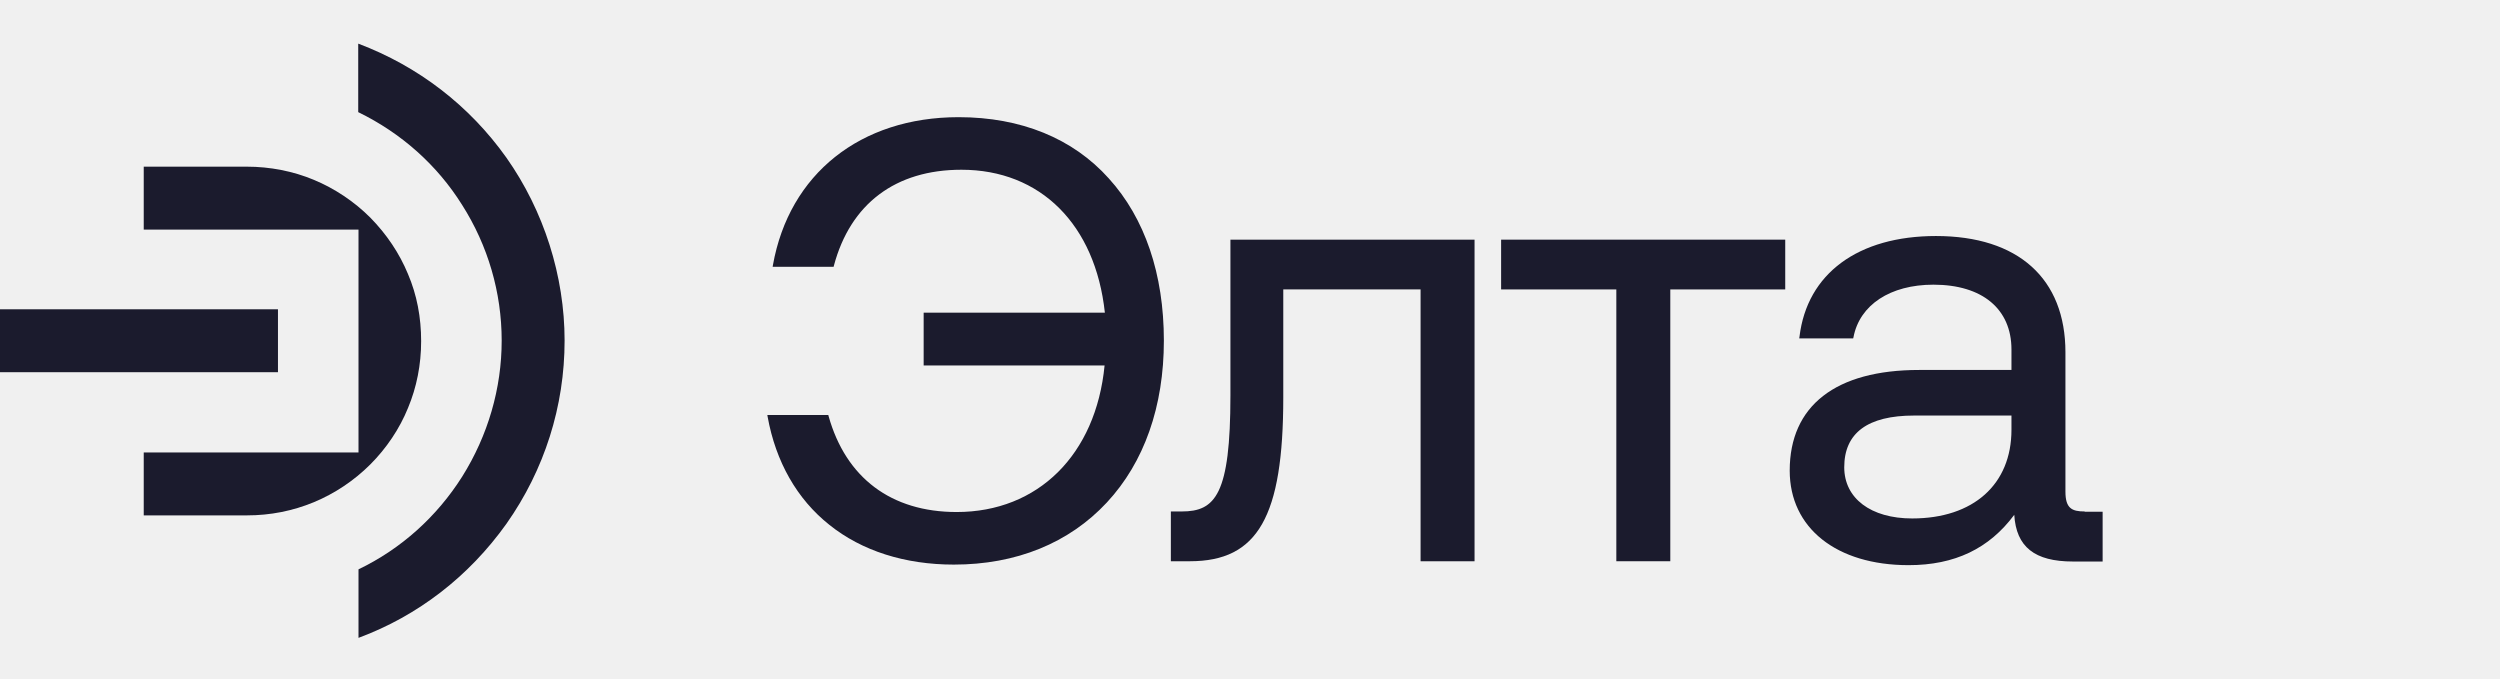
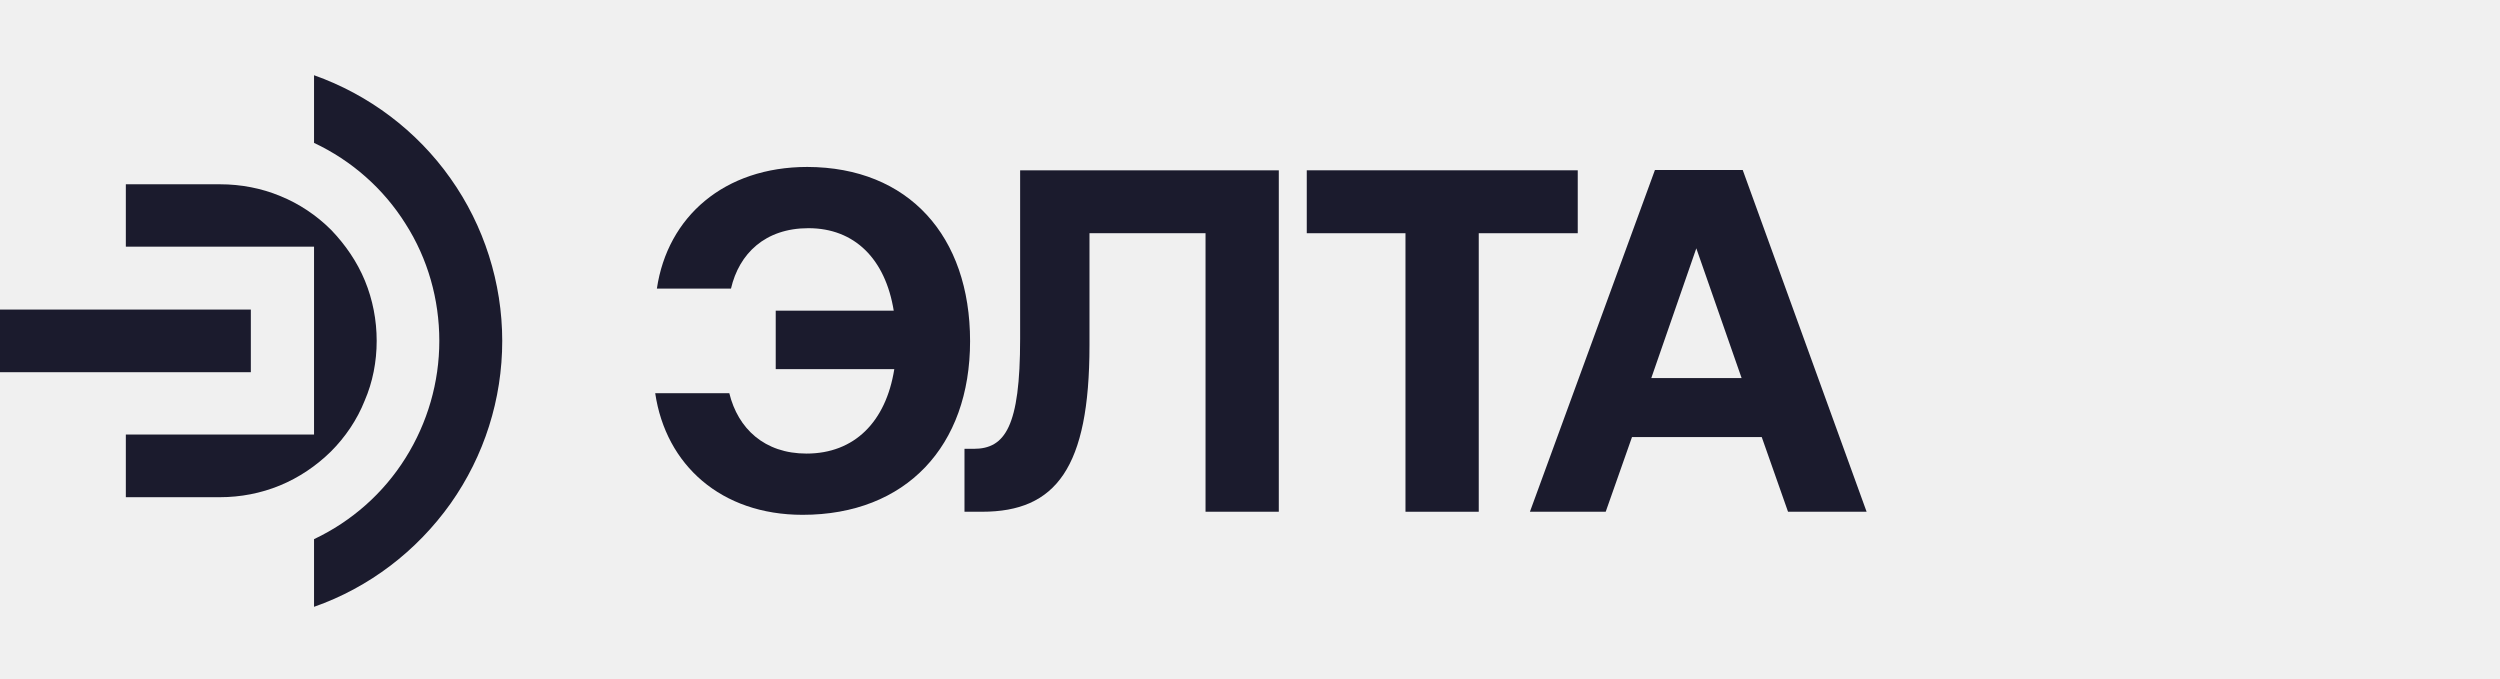
<svg xmlns="http://www.w3.org/2000/svg" version="1.1" id="Layer_1" x="0px" y="0px" viewBox="0 0 894 242.5" style="enable-background:new 0 0 894 242.5;" xml:space="preserve">
  <style type="text/css">
- 	.st0{fill:#1B1B2D;}
- 	.st1{fill:#1B1B2D;stroke:#FFFFFF;stroke-width:3;stroke-miterlimit:10;}
+ 	.st0{fill:#1B1B2D;stroke:#FFFFFF;stroke-width:3;stroke-miterlimit:10;}
+ 	.st1{opacity:0;}
+ 	.st2{fill:#1B1B2D;}
</style>
  <g>
-     <path class="st0" d="M181.1,56.4c-13.2-18.6-31.5-32.7-53-40.8v24.5c15.4,7.5,28.2,18.9,37.1,33.1c9.3,14.6,14.2,31.4,14.2,48.6   c0,17.1-4.9,33.9-14.1,48.6c-9.1,14.4-21.9,25.9-37.1,33.2v24.5c21.3-7.9,39.5-22,52.9-40.8c13.6-19.3,20.8-42,20.8-65.5   C201.9,98.7,194.5,75.4,181.1,56.4z" />
-     <rect y="110.6" class="st0" width="99.4" height="22.5" />
-     <path class="st0" d="M145.9,98c-3.1-7.5-7.7-14.3-13.5-20.2c-5.7-5.7-12.7-10.4-20.2-13.5c-7.4-3.1-15.7-4.7-23.9-4.7H51.4v22.5   h76.8v79.7H51.4v22.5h36.9c8.4,0,16.4-1.6,23.9-4.7c7.5-3.1,14.5-7.8,20.2-13.5c5.8-5.8,10.5-12.8,13.5-20.2   c3.1-7.4,4.7-15.5,4.7-23.9C150.6,113.5,149.1,105.5,145.9,98z" />
+     <g>
+       <path class="st0" d="M-158.6,121.9c0,23.8-7.3,46.9-21.1,66.4c-13.8,19.4-33.3,34.2-55.6,42.1v-27.6c15.4-7.2,28.2-18.7,37.3-33.1    c9-14.4,13.8-30.9,13.8-47.8s-4.8-33.5-13.9-47.8c-9-14.4-22-25.7-37.3-33V13.5c22.5,8,42,22.7,55.7,42.1    C-166,74.9-158.6,98.2-158.6,121.9z" />
+       <rect x="-363.5" y="109.1" class="st0" width="102.4" height="25.5" />
+       <path class="st0" d="M-209.9,121.9c0-8.5-1.6-16.7-4.8-24.5s-8-14.8-13.8-20.7c-5.9-5.9-13.1-10.7-20.7-13.8    c-7.6-3.2-16.1-4.8-24.5-4.8h-38.4v25.5h76.8v76.7h-76.8v25.5h38.4c8.5,0,16.7-1.6,24.5-4.8c7.8-3.3,14.9-8,20.7-13.8    c5.9-5.9,10.7-13,13.8-20.7C-211.5,138.6-209.9,130.4-209.9,121.9z" />
+     </g>
+   </g>
+   <text transform="matrix(1 0 0 1 274.5294 -159.0129)" class="st2" style="font-family:'AeonikPro-Bold'; font-size:232.643px;">Элта</text>
+   <g class="st1">
+     <g>
+       <path class="st2" d="M181.1,56.4c-13.2-18.6-31.5-32.7-53-40.8v24.5c15.4,7.5,28.2,18.9,37.1,33.1c9.3,14.6,14.2,31.4,14.2,48.6    c0,17.1-4.9,33.9-14.1,48.6c-9.1,14.4-21.9,25.9-37.1,33.2v24.5c21.3-7.9,39.5-22,52.9-40.8c13.6-19.3,20.8-42,20.8-65.5    C201.9,98.7,194.5,75.4,181.1,56.4z" />
+       <rect y="110.6" class="st2" width="99.4" height="22.5" />
+       <path class="st2" d="M145.9,98c-3.1-7.5-7.7-14.3-13.5-20.2c-5.7-5.7-12.7-10.4-20.2-13.5c-7.4-3.1-15.7-4.7-23.9-4.7H51.4v22.5    h76.8v79.7H51.4v22.5h36.9c8.4,0,16.4-1.6,23.9-4.7c7.5-3.1,14.5-7.8,20.2-13.5c5.8-5.8,10.5-12.8,13.5-20.2    c3.1-7.4,4.7-15.5,4.7-23.9C150.6,113.5,149.1,105.5,145.9,98z" />
+     </g>
+     <g>
+       <path class="st2" d="M342.8,41.9c-35.1,0-60.6,20.3-66.4,52.9l-0.1,0.6h21.8l0.1-0.4c5.9-22.1,22-34.3,45.6-34.3    c28.3,0,47.9,19.6,51.3,51.1h-64.8v18.9H395c-3.1,31.9-23.8,52.4-52.9,52.4c-23.4,0-39.6-12.2-45.8-34.3l-0.1-0.4h-21.8l0.1,0.6    c2.9,16.1,10.5,29.5,22.1,38.7c11.6,9.3,27,14.2,44.5,14.2c22.3,0,41.2-7.7,54.7-22.2c13.4-14.4,20.4-34.4,20.4-57.9    c0-23.8-6.8-43.8-19.7-58C383.7,49.5,365.1,41.9,342.8,41.9z" />
+       <path class="st2" d="M440,141.4c0,35.5-5.4,41.5-17.4,41.5h-3.9v17.8h6.8c24.3,0,33.4-15.9,33.4-58.6v-38.6h49.1v97.2h19.3v-115    H440V141.4z" />
+       <polygon class="st2" points="536.8,103.5 578,103.5 578,200.7 597.3,200.7 597.3,103.5 638.4,103.5 638.4,85.7 536.8,85.7   " />
+       <path class="st2" d="M747.5,182.9c-4.6,0-6.9-1.1-6.9-7.1V126c0-26.4-16.9-41.6-46.3-41.6c-27.8,0-46.1,13.4-48.8,36l-0.1,0.6    h19.3l0.1-0.4c2.2-11.6,13.2-18.8,28.6-18.8c17.5,0,27.9,8.7,27.9,23.2v7.3h-33c-29.9,0-46.3,12.8-46.3,36    c0,20.5,16.7,33.8,42.5,33.8c16.5,0,28.8-5.9,37.8-18c0.7,11.5,7.3,16.7,21,16.7h10.6v-17.8H747.5z M721.3,148.6v5.1    c0,19.5-13.6,31.7-35.5,31.7c-14.8,0-24.3-7.2-24.3-18.3c0-12.3,8.4-18.5,25-18.5H721.3z" />
+     </g>
  </g>
  <g>
    <g>
-       <path class="st1" d="M-69.6,121.9c0,23.8-7.3,46.9-21.1,66.4c-13.8,19.4-33.3,34.2-55.6,42.1v-27.6c15.4-7.2,28.2-18.7,37.3-33.1    c9-14.4,13.8-30.9,13.8-47.8s-4.8-33.5-13.9-47.8c-9-14.4-22-25.7-37.3-33V13.5c22.5,8,42,22.7,55.7,42.1    C-77,74.9-69.6,98.2-69.6,121.9z" />
-       <rect x="-274.5" y="109.1" class="st1" width="102.4" height="25.5" />
-       <path class="st1" d="M-120.9,121.9c0-8.5-1.6-16.7-4.8-24.5c-3.3-7.8-8-14.8-13.8-20.7c-5.9-5.9-13.1-10.7-20.7-13.8    c-7.6-3.2-16.1-4.8-24.5-4.8h-38.4v25.5h76.8v76.7h-76.8v25.5h38.4c8.5,0,16.7-1.6,24.5-4.8c7.8-3.3,14.9-8,20.7-13.8    c5.9-5.9,10.7-13,13.8-20.7C-122.5,138.6-120.9,130.4-120.9,121.9z" />
+       <g>
+         <path class="st2" d="M179.6,121.9c0,20.8-6.4,41.1-18.5,58.2c-12.1,17-29.1,30-48.8,36.9v-24.2c13.5-6.4,24.8-16.4,32.7-29     c7.9-12.6,12.1-27.1,12.1-41.9S153,92.5,145,80c-7.9-12.6-19.3-22.6-32.7-28.9V26.9c19.7,7,36.8,19.9,48.8,36.9     C173.1,80.7,179.6,101.2,179.6,121.9z" />
+         <rect y="110.7" class="st2" width="89.7" height="22.4" />
+         <path class="st2" d="M134.7,121.9c0-7.4-1.4-14.7-4.2-21.5c-2.8-6.8-7-12.9-12.1-18.2c-5.2-5.2-11.5-9.4-18.2-12.1     c-6.7-2.8-14.1-4.2-21.5-4.2H45v22.3h67.3v67.2H45v22.4h33.6c7.4,0,14.7-1.4,21.5-4.2c6.8-2.8,13-7,18.2-12.1     c5.2-5.2,9.4-11.4,12.1-18.2C133.3,136.6,134.7,129.3,134.7,121.9z" />
+       </g>
    </g>
-   </g>
-   <text transform="matrix(1 0 0 1 -153.4173 -319.0129)" class="st0" style="font-family:'AeonikPro-Regular'; font-size:232.643px;">Элта</text>
-   <g>
-     <path class="st0" d="M342.8,41.9c-35.1,0-60.6,20.3-66.4,52.9l-0.1,0.6h21.8l0.1-0.4c5.9-22.1,22-34.3,45.6-34.3   c28.3,0,47.9,19.6,51.3,51.1h-64.8v18.9H395c-3.1,31.9-23.8,52.4-52.9,52.4c-23.4,0-39.6-12.2-45.8-34.3l-0.1-0.4h-21.8l0.1,0.6   c2.9,16.1,10.5,29.5,22.1,38.7c11.6,9.3,27,14.2,44.5,14.2c22.3,0,41.2-7.7,54.7-22.2c13.4-14.4,20.4-34.4,20.4-57.9   c0-23.8-6.8-43.8-19.7-58C383.7,49.5,365.1,41.9,342.8,41.9z" />
-     <path class="st0" d="M440,141.4c0,35.5-5.4,41.5-17.4,41.5h-3.9v17.8h6.8c24.3,0,33.4-15.9,33.4-58.6v-38.6h49.1v97.2h19.3v-115   H440V141.4z" />
-     <polygon class="st0" points="536.8,103.5 578,103.5 578,200.7 597.3,200.7 597.3,103.5 638.4,103.5 638.4,85.7 536.8,85.7  " />
-     <path class="st0" d="M745.5,182.9c-4.6,0-6.9-1.1-6.9-7.1V126c0-26.4-16.9-41.6-46.3-41.6c-27.8,0-46.1,13.4-48.8,36l-0.1,0.6h19.3   l0.1-0.4c2.2-11.6,13.2-18.8,28.6-18.8c17.5,0,27.9,8.7,27.9,23.2v7.3h-33c-29.9,0-46.3,12.8-46.3,36c0,20.5,16.7,33.8,42.5,33.8   c16.5,0,28.8-5.9,37.8-18c0.7,11.5,7.3,16.7,21,16.7h10.6v-17.8H745.5z M719.3,148.6v5.1c0,19.5-13.6,31.7-35.5,31.7   c-14.8,0-24.3-7.2-24.3-18.3c0-12.3,8.4-18.5,25-18.5H719.3z" />
-   </g>
-   <text transform="matrix(1 0 0 1 6 -1003.995)" class="st0" style="font-family:'AeonikPro-Medium'; font-size:232.643px;">элта</text>
-   <g>
    <g>
-       <g>
-         <path class="st0" d="M-51-1065.1c0,23.8-7.3,46.9-21.1,66.4c-13.8,19.4-33.3,34.2-55.6,42.1v-27.6c15.4-7.2,28.2-18.7,37.3-33.1     c9-14.4,13.8-30.9,13.8-47.8s-4.8-33.5-13.9-47.8c-9-14.4-22-25.7-37.3-33v-27.6c22.5,8,42,22.7,55.7,42.1     C-58.4-1112.1-51-1088.8-51-1065.1z" />
-         <rect x="-255.9" y="-1077.9" class="st0" width="102.4" height="25.5" />
-         <path class="st0" d="M-102.3-1065.1c0-8.5-1.6-16.7-4.8-24.5c-3.3-7.8-8-14.8-13.8-20.7c-5.9-5.9-13.1-10.7-20.7-13.8     c-7.6-3.2-16.1-4.8-24.5-4.8h-38.4v25.5h76.8v76.7h-76.8v25.5h38.4c8.5,0,16.7-1.6,24.5-4.8c7.8-3.3,14.9-8,20.7-13.8     c5.9-5.9,10.7-13,13.8-20.7C-103.9-1048.4-102.3-1056.7-102.3-1065.1z" />
-       </g>
+       <path class="st2" d="M346.9,122c0,37.5-22.9,62.1-59.9,62.1c-29.1,0-48.9-17.8-52.7-43.5h26.5c3.1,12.7,12.6,21.6,27.6,21.6    c17.1,0,28.4-11.3,31.4-30.2h-42.4v-20.9h42.2c-3-18.5-14-29.5-30.5-29.5c-15.5,0-24.8,9.1-27.7,21.6h-26.5    c3.8-25.7,24.1-43.5,53.8-43.5C324.9,59.8,346.9,84.4,346.9,122z" />
+       <path class="st2" d="M344.9,183v-22.5h3.3c11.2,0,16.6-7.9,16.6-39.3V60.9h92.5V183h-26.2V83.4h-41.5v40.1    c0,43.8-12,59.5-38.4,59.5H344.9z" />
+       <path class="st2" d="M467.3,60.9h96.9v22.5h-35.4V183h-26.2V83.4h-35.3V60.9z" />
+       <path class="st2" d="M547.1,183l44.7-122.2h31.4L667.5,183h-28.1l-9.4-26.7h-46.4l-9.4,26.7H547.1z M590.5,135.2h32.3l-16.2-46.4    L590.5,135.2z" />
    </g>
  </g>
</svg>
